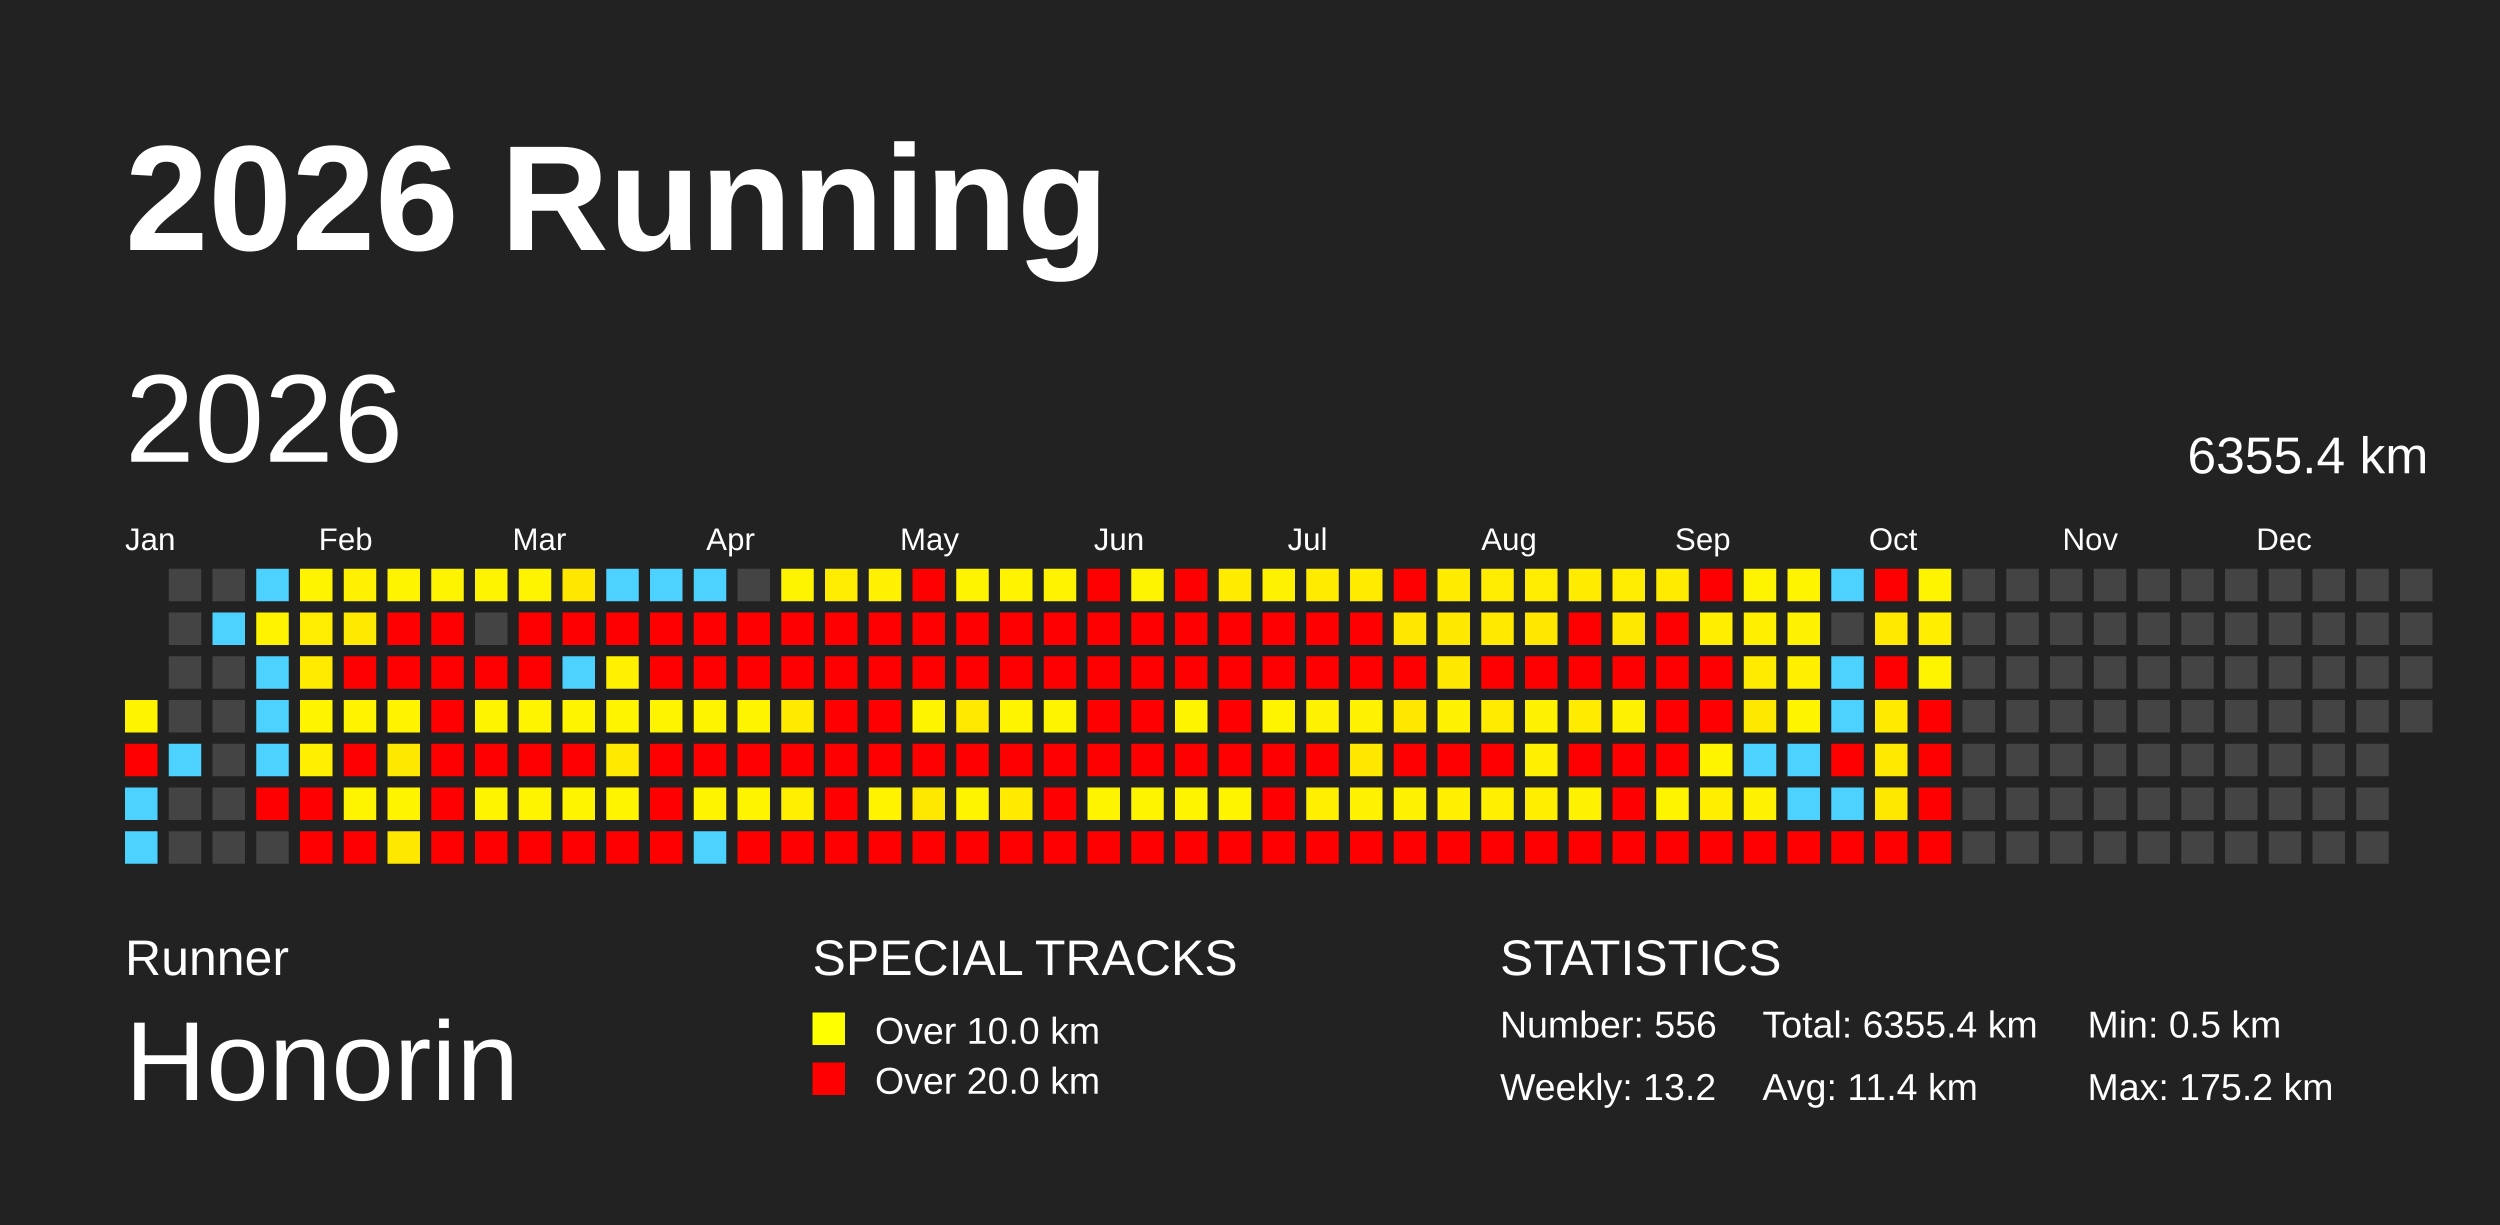
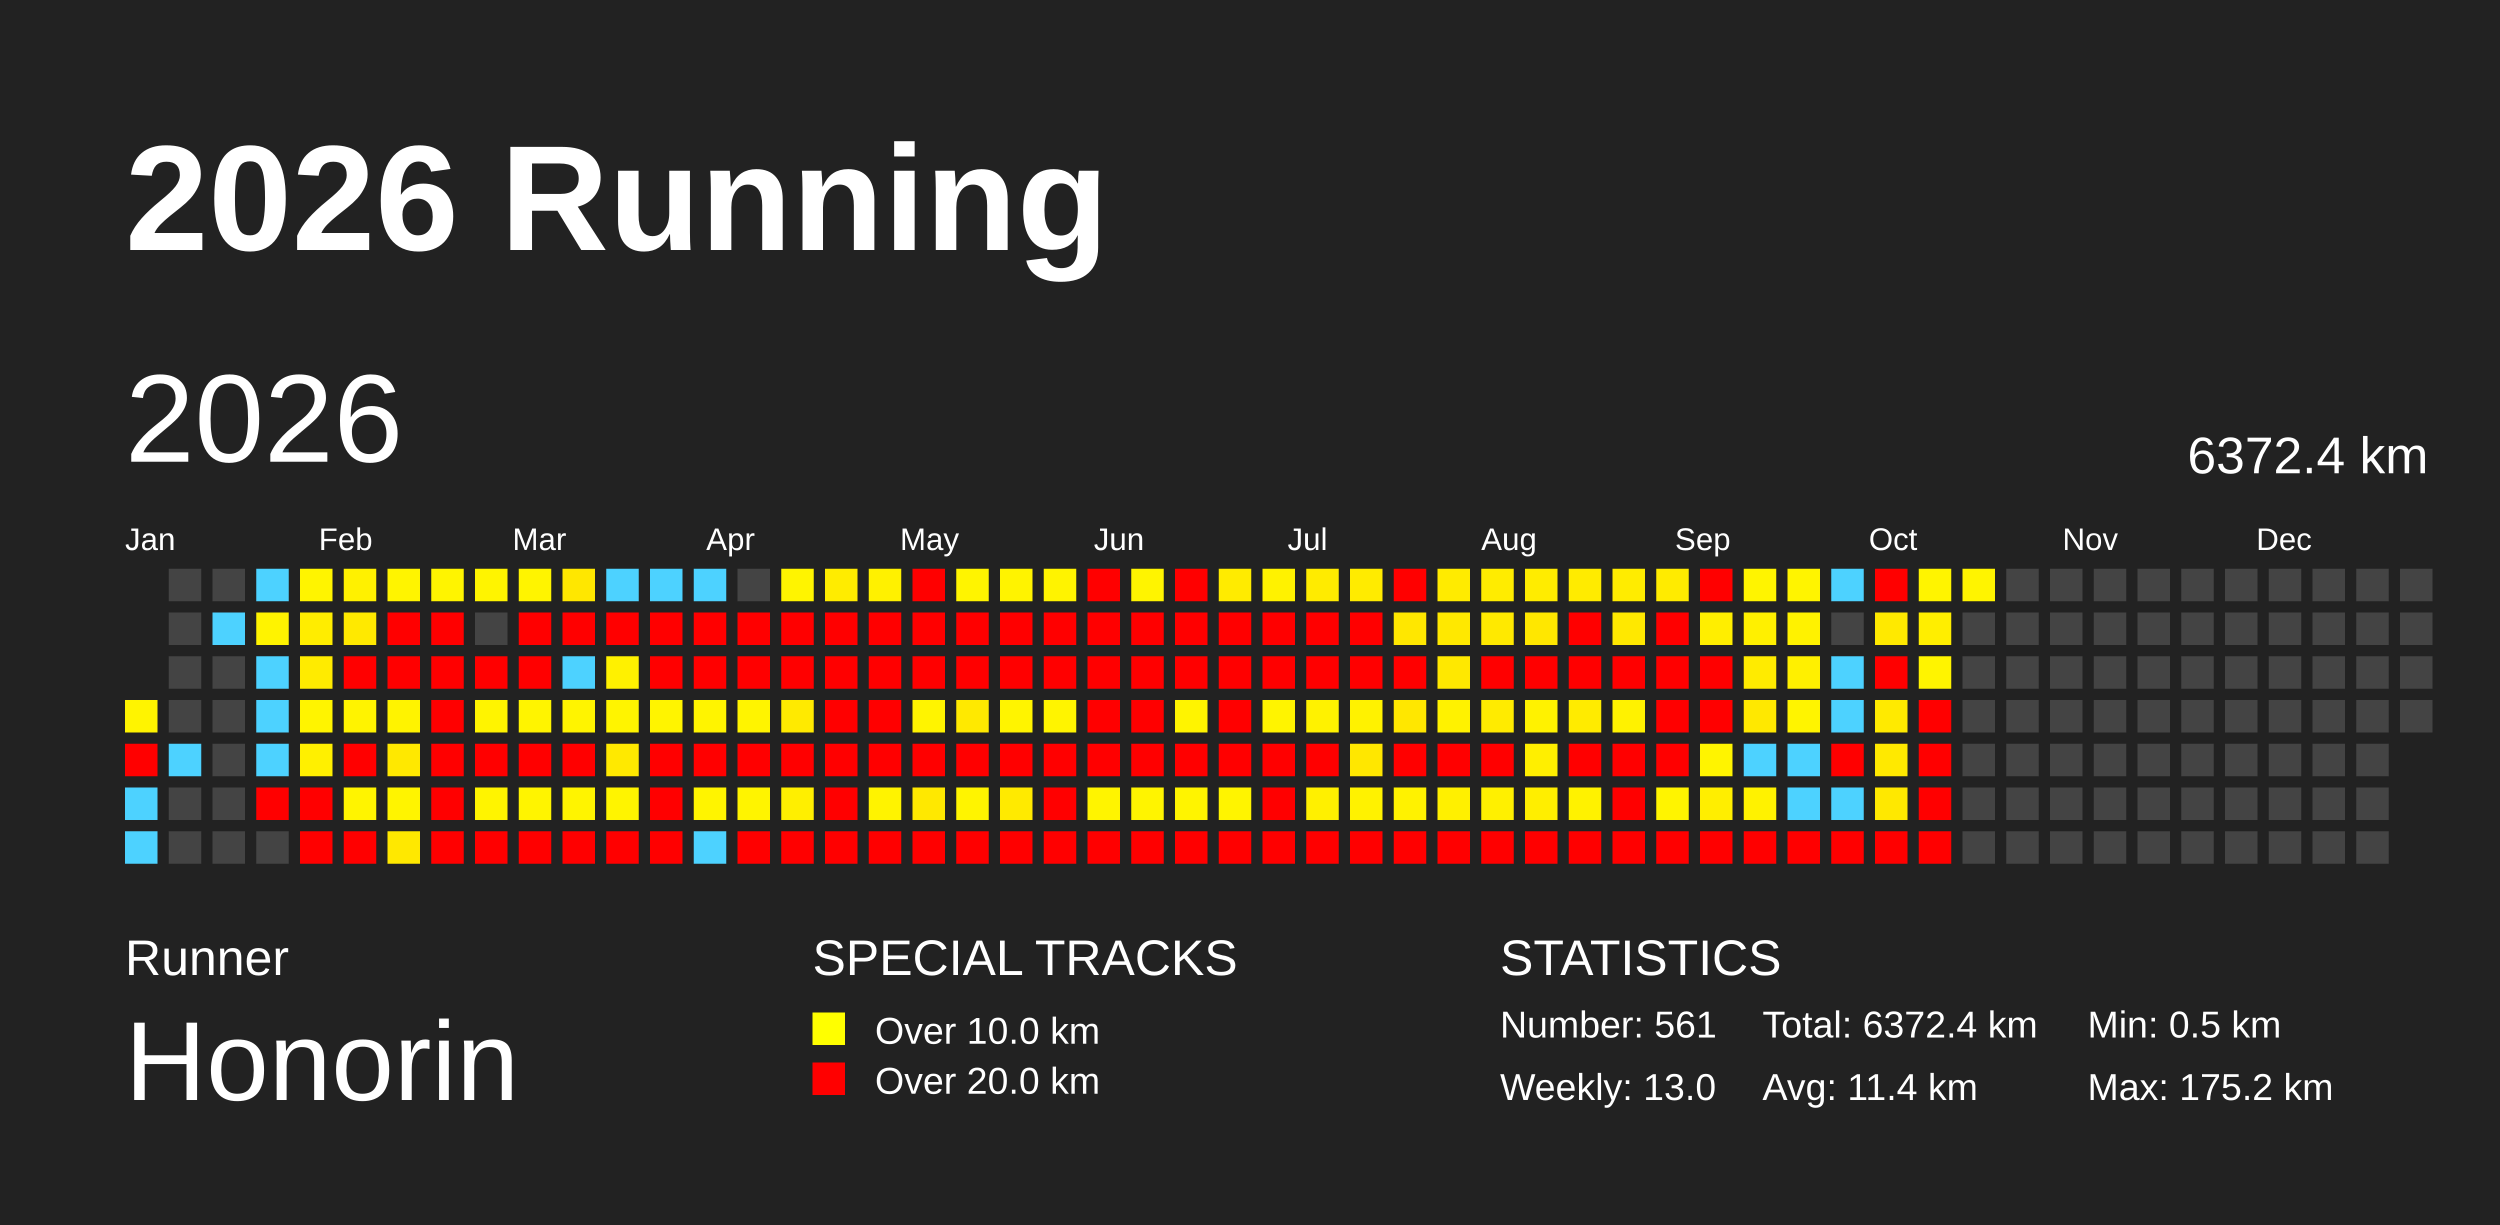
<svg xmlns="http://www.w3.org/2000/svg" baseProfile="full" height="98mm" version="1.1" viewBox="0,0,200,98" width="200mm">
  <defs />
  <rect fill="#222222" height="98" width="200" x="0" y="0" />
  <text fill="#FFFFFF" style="font-size:12px; font-family:Arial; font-weight:bold;" x="10" y="20">2026 Running</text>
  <text fill="#FFFFFF" style="font-size:4px; font-family:Arial" x="10" y="78">Runner</text>
  <text fill="#FFFFFF" style="font-size:9px; font-family:Arial" x="10" y="88">Honorin</text>
  <text fill="#FFFFFF" style="font-size:4px; font-family:Arial" x="65" y="78">SPECIAL TRACKS</text>
  <rect fill="yellow" height="2.6" width="2.6" x="65" y="81" />
  <text fill="#FFFFFF" style="font-size:3px; font-family:Arial" x="70" y="83.5">Over 10.0 km</text>
  <rect fill="red" height="2.6" width="2.6" x="65" y="85" />
  <text fill="#FFFFFF" style="font-size:3px; font-family:Arial" x="70" y="87.5">Over 20.0 km</text>
  <text fill="#FFFFFF" style="font-size:4px; font-family:Arial" x="120" y="78">STATISTICS</text>
-   <text fill="#FFFFFF" style="font-size:3px; font-family:Arial" x="120" y="83">Number: 556</text>
-   <text fill="#FFFFFF" style="font-size:3px; font-family:Arial" x="120" y="88">Weekly: 13.2</text>
-   <text fill="#FFFFFF" style="font-size:3px; font-family:Arial" x="141" y="83">Total: 6355.4 km</text>
+   <text fill="#FFFFFF" style="font-size:3px; font-family:Arial" x="120" y="83">Number: 561</text>
+   <text fill="#FFFFFF" style="font-size:3px; font-family:Arial" x="120" y="88">Weekly: 13.0</text>
+   <text fill="#FFFFFF" style="font-size:3px; font-family:Arial" x="141" y="83">Total: 6372.4 km</text>
  <text fill="#FFFFFF" style="font-size:3px; font-family:Arial" x="141" y="88">Avg: 11.4 km</text>
  <text fill="#FFFFFF" style="font-size:3px; font-family:Arial" x="167" y="83">Min: 0.5 km</text>
  <text fill="#FFFFFF" style="font-size:3px; font-family:Arial" x="167" y="88">Max: 175.2 km</text>
  <text dominant-baseline="hanging" fill="#FFFFFF" style="font-size:10.0px; font-family:Arial;" x="10" y="30">2026</text>
-   <text dominant-baseline="hanging" fill="#FFFFFF" style="font-size:4.125px; font-family:Arial;" x="175" y="35">6355.4 km</text>
+   <text dominant-baseline="hanging" fill="#FFFFFF" style="font-size:4.125px; font-family:Arial;" x="175" y="35">6372.4 km</text>
  <text fill="#FFFFFF" style="font-size:2.5px; font-family:Arial" x="10.0" y="44">Jan</text>
  <text fill="#FFFFFF" style="font-size:2.5px; font-family:Arial" x="25.5" y="44">Feb</text>
  <text fill="#FFFFFF" style="font-size:2.5px; font-family:Arial" x="41.0" y="44">Mar</text>
  <text fill="#FFFFFF" style="font-size:2.5px; font-family:Arial" x="56.5" y="44">Apr</text>
  <text fill="#FFFFFF" style="font-size:2.5px; font-family:Arial" x="72.0" y="44">May</text>
  <text fill="#FFFFFF" style="font-size:2.5px; font-family:Arial" x="87.5" y="44">Jun</text>
  <text fill="#FFFFFF" style="font-size:2.5px; font-family:Arial" x="103.0" y="44">Jul</text>
  <text fill="#FFFFFF" style="font-size:2.5px; font-family:Arial" x="118.5" y="44">Aug</text>
  <text fill="#FFFFFF" style="font-size:2.5px; font-family:Arial" x="134.0" y="44">Sep</text>
  <text fill="#FFFFFF" style="font-size:2.5px; font-family:Arial" x="149.5" y="44">Oct</text>
  <text fill="#FFFFFF" style="font-size:2.5px; font-family:Arial" x="165.0" y="44">Nov</text>
  <text fill="#FFFFFF" style="font-size:2.5px; font-family:Arial" x="180.5" y="44">Dec</text>
  <rect fill="#fff400" height="2.6" width="2.6" x="10.0" y="56.0" />
  <rect fill="red" height="2.6" width="2.6" x="10.0" y="59.5" />
  <rect fill="#4dd2ff" height="2.6" width="2.6" x="10.0" y="63.0" />
  <rect fill="#4dd2ff" height="2.6" width="2.6" x="10.0" y="66.5" />
  <rect fill="#444444" height="2.6" width="2.6" x="13.5" y="45.5" />
  <rect fill="#444444" height="2.6" width="2.6" x="13.5" y="49.0" />
  <rect fill="#444444" height="2.6" width="2.6" x="13.5" y="52.5" />
  <rect fill="#444444" height="2.6" width="2.6" x="13.5" y="56.0" />
  <rect fill="#4dd2ff" height="2.6" width="2.6" x="13.5" y="59.5" />
  <rect fill="#444444" height="2.6" width="2.6" x="13.5" y="63.0" />
  <rect fill="#444444" height="2.6" width="2.6" x="13.5" y="66.5" />
  <rect fill="#444444" height="2.6" width="2.6" x="17.0" y="45.5" />
  <rect fill="#4dd2ff" height="2.6" width="2.6" x="17.0" y="49.0" />
  <rect fill="#444444" height="2.6" width="2.6" x="17.0" y="52.5" />
  <rect fill="#444444" height="2.6" width="2.6" x="17.0" y="56.0" />
  <rect fill="#444444" height="2.6" width="2.6" x="17.0" y="59.5" />
  <rect fill="#444444" height="2.6" width="2.6" x="17.0" y="63.0" />
  <rect fill="#444444" height="2.6" width="2.6" x="17.0" y="66.5" />
  <rect fill="#4dd2ff" height="2.6" width="2.6" x="20.5" y="45.5" />
  <rect fill="#fff300" height="2.6" width="2.6" x="20.5" y="49.0" />
  <rect fill="#4dd2ff" height="2.6" width="2.6" x="20.5" y="52.5" />
  <rect fill="#4dd2ff" height="2.6" width="2.6" x="20.5" y="56.0" />
  <rect fill="#4dd2ff" height="2.6" width="2.6" x="20.5" y="59.5" />
  <rect fill="red" height="2.6" width="2.6" x="20.5" y="63.0" />
  <rect fill="#444444" height="2.6" width="2.6" x="20.5" y="66.5" />
  <rect fill="#fff400" height="2.6" width="2.6" x="24.0" y="45.5" />
  <rect fill="#ffed00" height="2.6" width="2.6" x="24.0" y="49.0" />
  <rect fill="#ffeb00" height="2.6" width="2.6" x="24.0" y="52.5" />
  <rect fill="#fff400" height="2.6" width="2.6" x="24.0" y="56.0" />
  <rect fill="#fff000" height="2.6" width="2.6" x="24.0" y="59.5" />
  <rect fill="red" height="2.6" width="2.6" x="24.0" y="63.0" />
  <rect fill="red" height="2.6" width="2.6" x="24.0" y="66.5" />
  <rect fill="#fff100" height="2.6" width="2.6" x="27.5" y="45.5" />
  <rect fill="#ffe900" height="2.6" width="2.6" x="27.5" y="49.0" />
  <rect fill="red" height="2.6" width="2.6" x="27.5" y="52.5" />
  <rect fill="#fff300" height="2.6" width="2.6" x="27.5" y="56.0" />
  <rect fill="red" height="2.6" width="2.6" x="27.5" y="59.5" />
  <rect fill="#fff400" height="2.6" width="2.6" x="27.5" y="63.0" />
  <rect fill="red" height="2.6" width="2.6" x="27.5" y="66.5" />
  <rect fill="#fff400" height="2.6" width="2.6" x="31.0" y="45.5" />
  <rect fill="red" height="2.6" width="2.6" x="31.0" y="49.0" />
  <rect fill="red" height="2.6" width="2.6" x="31.0" y="52.5" />
  <rect fill="#fff300" height="2.6" width="2.6" x="31.0" y="56.0" />
  <rect fill="#ffe800" height="2.6" width="2.6" x="31.0" y="59.5" />
  <rect fill="#fff400" height="2.6" width="2.6" x="31.0" y="63.0" />
  <rect fill="#ffe800" height="2.6" width="2.6" x="31.0" y="66.5" />
  <rect fill="#fff400" height="2.6" width="2.6" x="34.5" y="45.5" />
  <rect fill="red" height="2.6" width="2.6" x="34.5" y="49.0" />
  <rect fill="red" height="2.6" width="2.6" x="34.5" y="52.5" />
  <rect fill="red" height="2.6" width="2.6" x="34.5" y="56.0" />
  <rect fill="red" height="2.6" width="2.6" x="34.5" y="59.5" />
  <rect fill="red" height="2.6" width="2.6" x="34.5" y="63.0" />
  <rect fill="red" height="2.6" width="2.6" x="34.5" y="66.5" />
  <rect fill="#fff400" height="2.6" width="2.6" x="38.0" y="45.5" />
  <rect fill="#444444" height="2.6" width="2.6" x="38.0" y="49.0" />
  <rect fill="red" height="2.6" width="2.6" x="38.0" y="52.5" />
  <rect fill="#fff400" height="2.6" width="2.6" x="38.0" y="56.0" />
  <rect fill="red" height="2.6" width="2.6" x="38.0" y="59.5" />
  <rect fill="#fff400" height="2.6" width="2.6" x="38.0" y="63.0" />
  <rect fill="red" height="2.6" width="2.6" x="38.0" y="66.5" />
  <rect fill="#fff400" height="2.6" width="2.6" x="41.5" y="45.5" />
  <rect fill="red" height="2.6" width="2.6" x="41.5" y="49.0" />
  <rect fill="red" height="2.6" width="2.6" x="41.5" y="52.5" />
  <rect fill="#fff400" height="2.6" width="2.6" x="41.5" y="56.0" />
  <rect fill="red" height="2.6" width="2.6" x="41.5" y="59.5" />
  <rect fill="#fff400" height="2.6" width="2.6" x="41.5" y="63.0" />
  <rect fill="red" height="2.6" width="2.6" x="41.5" y="66.5" />
  <rect fill="#ffe700" height="2.6" width="2.6" x="45.0" y="45.5" />
  <rect fill="red" height="2.6" width="2.6" x="45.0" y="49.0" />
  <rect fill="#4dd2ff" height="2.6" width="2.6" x="45.0" y="52.5" />
  <rect fill="#fff400" height="2.6" width="2.6" x="45.0" y="56.0" />
  <rect fill="red" height="2.6" width="2.6" x="45.0" y="59.5" />
  <rect fill="#fff400" height="2.6" width="2.6" x="45.0" y="63.0" />
  <rect fill="red" height="2.6" width="2.6" x="45.0" y="66.5" />
  <rect fill="#4dd2ff" height="2.6" width="2.6" x="48.5" y="45.5" />
  <rect fill="red" height="2.6" width="2.6" x="48.5" y="49.0" />
  <rect fill="#fff100" height="2.6" width="2.6" x="48.5" y="52.5" />
  <rect fill="#fff400" height="2.6" width="2.6" x="48.5" y="56.0" />
  <rect fill="#ffe900" height="2.6" width="2.6" x="48.5" y="59.5" />
  <rect fill="#fff400" height="2.6" width="2.6" x="48.5" y="63.0" />
  <rect fill="red" height="2.6" width="2.6" x="48.5" y="66.5" />
  <rect fill="#4dd2ff" height="2.6" width="2.6" x="52.0" y="45.5" />
  <rect fill="red" height="2.6" width="2.6" x="52.0" y="49.0" />
  <rect fill="red" height="2.6" width="2.6" x="52.0" y="52.5" />
  <rect fill="#fff400" height="2.6" width="2.6" x="52.0" y="56.0" />
  <rect fill="red" height="2.6" width="2.6" x="52.0" y="59.5" />
  <rect fill="red" height="2.6" width="2.6" x="52.0" y="63.0" />
  <rect fill="red" height="2.6" width="2.6" x="52.0" y="66.5" />
  <rect fill="#4dd2ff" height="2.6" width="2.6" x="55.5" y="45.5" />
  <rect fill="red" height="2.6" width="2.6" x="55.5" y="49.0" />
  <rect fill="red" height="2.6" width="2.6" x="55.5" y="52.5" />
  <rect fill="#fff400" height="2.6" width="2.6" x="55.5" y="56.0" />
  <rect fill="red" height="2.6" width="2.6" x="55.5" y="59.5" />
  <rect fill="#fff400" height="2.6" width="2.6" x="55.5" y="63.0" />
  <rect fill="#4dd2ff" height="2.6" width="2.6" x="55.5" y="66.5" />
  <rect fill="#444444" height="2.6" width="2.6" x="59.0" y="45.5" />
  <rect fill="red" height="2.6" width="2.6" x="59.0" y="49.0" />
  <rect fill="red" height="2.6" width="2.6" x="59.0" y="52.5" />
  <rect fill="#fff400" height="2.6" width="2.6" x="59.0" y="56.0" />
  <rect fill="red" height="2.6" width="2.6" x="59.0" y="59.5" />
  <rect fill="#fff400" height="2.6" width="2.6" x="59.0" y="63.0" />
  <rect fill="red" height="2.6" width="2.6" x="59.0" y="66.5" />
  <rect fill="#fff400" height="2.6" width="2.6" x="62.5" y="45.5" />
  <rect fill="red" height="2.6" width="2.6" x="62.5" y="49.0" />
  <rect fill="red" height="2.6" width="2.6" x="62.5" y="52.5" />
  <rect fill="#ffea00" height="2.6" width="2.6" x="62.5" y="56.0" />
  <rect fill="red" height="2.6" width="2.6" x="62.5" y="59.5" />
  <rect fill="#ffef00" height="2.6" width="2.6" x="62.5" y="63.0" />
  <rect fill="red" height="2.6" width="2.6" x="62.5" y="66.5" />
  <rect fill="#ffec00" height="2.6" width="2.6" x="66.0" y="45.5" />
  <rect fill="red" height="2.6" width="2.6" x="66.0" y="49.0" />
  <rect fill="red" height="2.6" width="2.6" x="66.0" y="52.5" />
  <rect fill="red" height="2.6" width="2.6" x="66.0" y="56.0" />
  <rect fill="red" height="2.6" width="2.6" x="66.0" y="59.5" />
  <rect fill="red" height="2.6" width="2.6" x="66.0" y="63.0" />
  <rect fill="red" height="2.6" width="2.6" x="66.0" y="66.5" />
  <rect fill="#fff100" height="2.6" width="2.6" x="69.5" y="45.5" />
  <rect fill="red" height="2.6" width="2.6" x="69.5" y="49.0" />
  <rect fill="red" height="2.6" width="2.6" x="69.5" y="52.5" />
  <rect fill="red" height="2.6" width="2.6" x="69.5" y="56.0" />
  <rect fill="red" height="2.6" width="2.6" x="69.5" y="59.5" />
  <rect fill="#fff300" height="2.6" width="2.6" x="69.5" y="63.0" />
  <rect fill="red" height="2.6" width="2.6" x="69.5" y="66.5" />
  <rect fill="red" height="2.6" width="2.6" x="73.0" y="45.5" />
  <rect fill="red" height="2.6" width="2.6" x="73.0" y="49.0" />
  <rect fill="red" height="2.6" width="2.6" x="73.0" y="52.5" />
  <rect fill="#fff400" height="2.6" width="2.6" x="73.0" y="56.0" />
  <rect fill="red" height="2.6" width="2.6" x="73.0" y="59.5" />
  <rect fill="#ffe800" height="2.6" width="2.6" x="73.0" y="63.0" />
  <rect fill="red" height="2.6" width="2.6" x="73.0" y="66.5" />
  <rect fill="#fff400" height="2.6" width="2.6" x="76.5" y="45.5" />
  <rect fill="red" height="2.6" width="2.6" x="76.5" y="49.0" />
  <rect fill="red" height="2.6" width="2.6" x="76.5" y="52.5" />
  <rect fill="#ffe900" height="2.6" width="2.6" x="76.5" y="56.0" />
  <rect fill="red" height="2.6" width="2.6" x="76.5" y="59.5" />
  <rect fill="#fff400" height="2.6" width="2.6" x="76.5" y="63.0" />
  <rect fill="red" height="2.6" width="2.6" x="76.5" y="66.5" />
  <rect fill="#fff300" height="2.6" width="2.6" x="80.0" y="45.5" />
  <rect fill="red" height="2.6" width="2.6" x="80.0" y="49.0" />
  <rect fill="red" height="2.6" width="2.6" x="80.0" y="52.5" />
  <rect fill="#fff400" height="2.6" width="2.6" x="80.0" y="56.0" />
  <rect fill="red" height="2.6" width="2.6" x="80.0" y="59.5" />
  <rect fill="#ffea00" height="2.6" width="2.6" x="80.0" y="63.0" />
  <rect fill="red" height="2.6" width="2.6" x="80.0" y="66.5" />
  <rect fill="#fff300" height="2.6" width="2.6" x="83.5" y="45.5" />
  <rect fill="red" height="2.6" width="2.6" x="83.5" y="49.0" />
  <rect fill="red" height="2.6" width="2.6" x="83.5" y="52.5" />
  <rect fill="#fff400" height="2.6" width="2.6" x="83.5" y="56.0" />
  <rect fill="red" height="2.6" width="2.6" x="83.5" y="59.5" />
  <rect fill="red" height="2.6" width="2.6" x="83.5" y="63.0" />
  <rect fill="red" height="2.6" width="2.6" x="83.5" y="66.5" />
  <rect fill="red" height="2.6" width="2.6" x="87.0" y="45.5" />
  <rect fill="red" height="2.6" width="2.6" x="87.0" y="49.0" />
  <rect fill="red" height="2.6" width="2.6" x="87.0" y="52.5" />
  <rect fill="red" height="2.6" width="2.6" x="87.0" y="56.0" />
  <rect fill="red" height="2.6" width="2.6" x="87.0" y="59.5" />
  <rect fill="#fff400" height="2.6" width="2.6" x="87.0" y="63.0" />
  <rect fill="red" height="2.6" width="2.6" x="87.0" y="66.5" />
  <rect fill="#fff400" height="2.6" width="2.6" x="90.5" y="45.5" />
  <rect fill="red" height="2.6" width="2.6" x="90.5" y="49.0" />
  <rect fill="red" height="2.6" width="2.6" x="90.5" y="52.5" />
  <rect fill="red" height="2.6" width="2.6" x="90.5" y="56.0" />
  <rect fill="red" height="2.6" width="2.6" x="90.5" y="59.5" />
  <rect fill="#fff400" height="2.6" width="2.6" x="90.5" y="63.0" />
  <rect fill="red" height="2.6" width="2.6" x="90.5" y="66.5" />
  <rect fill="red" height="2.6" width="2.6" x="94.0" y="45.5" />
  <rect fill="red" height="2.6" width="2.6" x="94.0" y="49.0" />
  <rect fill="red" height="2.6" width="2.6" x="94.0" y="52.5" />
  <rect fill="#fff400" height="2.6" width="2.6" x="94.0" y="56.0" />
  <rect fill="red" height="2.6" width="2.6" x="94.0" y="59.5" />
  <rect fill="#fff400" height="2.6" width="2.6" x="94.0" y="63.0" />
  <rect fill="red" height="2.6" width="2.6" x="94.0" y="66.5" />
  <rect fill="#ffeb00" height="2.6" width="2.6" x="97.5" y="45.5" />
  <rect fill="red" height="2.6" width="2.6" x="97.5" y="49.0" />
  <rect fill="red" height="2.6" width="2.6" x="97.5" y="52.5" />
  <rect fill="red" height="2.6" width="2.6" x="97.5" y="56.0" />
  <rect fill="red" height="2.6" width="2.6" x="97.5" y="59.5" />
  <rect fill="#fff400" height="2.6" width="2.6" x="97.5" y="63.0" />
  <rect fill="red" height="2.6" width="2.6" x="97.5" y="66.5" />
  <rect fill="#fff200" height="2.6" width="2.6" x="101.0" y="45.5" />
  <rect fill="red" height="2.6" width="2.6" x="101.0" y="49.0" />
  <rect fill="red" height="2.6" width="2.6" x="101.0" y="52.5" />
  <rect fill="#fff400" height="2.6" width="2.6" x="101.0" y="56.0" />
  <rect fill="red" height="2.6" width="2.6" x="101.0" y="59.5" />
  <rect fill="red" height="2.6" width="2.6" x="101.0" y="63.0" />
  <rect fill="red" height="2.6" width="2.6" x="101.0" y="66.5" />
  <rect fill="#ffeb00" height="2.6" width="2.6" x="104.5" y="45.5" />
  <rect fill="red" height="2.6" width="2.6" x="104.5" y="49.0" />
  <rect fill="red" height="2.6" width="2.6" x="104.5" y="52.5" />
  <rect fill="#fff200" height="2.6" width="2.6" x="104.5" y="56.0" />
  <rect fill="red" height="2.6" width="2.6" x="104.5" y="59.5" />
  <rect fill="#fff000" height="2.6" width="2.6" x="104.5" y="63.0" />
  <rect fill="red" height="2.6" width="2.6" x="104.5" y="66.5" />
  <rect fill="#ffeb00" height="2.6" width="2.6" x="108.0" y="45.5" />
  <rect fill="red" height="2.6" width="2.6" x="108.0" y="49.0" />
  <rect fill="red" height="2.6" width="2.6" x="108.0" y="52.5" />
  <rect fill="#fff200" height="2.6" width="2.6" x="108.0" y="56.0" />
  <rect fill="#ffe700" height="2.6" width="2.6" x="108.0" y="59.5" />
  <rect fill="#fff200" height="2.6" width="2.6" x="108.0" y="63.0" />
  <rect fill="red" height="2.6" width="2.6" x="108.0" y="66.5" />
  <rect fill="red" height="2.6" width="2.6" x="111.5" y="45.5" />
  <rect fill="#ffe700" height="2.6" width="2.6" x="111.5" y="49.0" />
  <rect fill="red" height="2.6" width="2.6" x="111.5" y="52.5" />
  <rect fill="#ffe700" height="2.6" width="2.6" x="111.5" y="56.0" />
  <rect fill="red" height="2.6" width="2.6" x="111.5" y="59.5" />
  <rect fill="#fff200" height="2.6" width="2.6" x="111.5" y="63.0" />
  <rect fill="red" height="2.6" width="2.6" x="111.5" y="66.5" />
  <rect fill="#ffeb00" height="2.6" width="2.6" x="115.0" y="45.5" />
  <rect fill="#ffe800" height="2.6" width="2.6" x="115.0" y="49.0" />
  <rect fill="#ffe800" height="2.6" width="2.6" x="115.0" y="52.5" />
  <rect fill="#fff200" height="2.6" width="2.6" x="115.0" y="56.0" />
  <rect fill="red" height="2.6" width="2.6" x="115.0" y="59.5" />
  <rect fill="#fff000" height="2.6" width="2.6" x="115.0" y="63.0" />
  <rect fill="red" height="2.6" width="2.6" x="115.0" y="66.5" />
  <rect fill="#ffec00" height="2.6" width="2.6" x="118.5" y="45.5" />
  <rect fill="#ffe900" height="2.6" width="2.6" x="118.5" y="49.0" />
  <rect fill="red" height="2.6" width="2.6" x="118.5" y="52.5" />
  <rect fill="#ffeb00" height="2.6" width="2.6" x="118.5" y="56.0" />
  <rect fill="red" height="2.6" width="2.6" x="118.5" y="59.5" />
  <rect fill="#fff000" height="2.6" width="2.6" x="118.5" y="63.0" />
  <rect fill="red" height="2.6" width="2.6" x="118.5" y="66.5" />
  <rect fill="#ffec00" height="2.6" width="2.6" x="122.0" y="45.5" />
  <rect fill="#ffe700" height="2.6" width="2.6" x="122.0" y="49.0" />
  <rect fill="red" height="2.6" width="2.6" x="122.0" y="52.5" />
  <rect fill="#fff200" height="2.6" width="2.6" x="122.0" y="56.0" />
  <rect fill="#ffef00" height="2.6" width="2.6" x="122.0" y="59.5" />
  <rect fill="#ffee00" height="2.6" width="2.6" x="122.0" y="63.0" />
  <rect fill="red" height="2.6" width="2.6" x="122.0" y="66.5" />
  <rect fill="#ffeb00" height="2.6" width="2.6" x="125.5" y="45.5" />
  <rect fill="red" height="2.6" width="2.6" x="125.5" y="49.0" />
  <rect fill="red" height="2.6" width="2.6" x="125.5" y="52.5" />
  <rect fill="#ffeb00" height="2.6" width="2.6" x="125.5" y="56.0" />
  <rect fill="red" height="2.6" width="2.6" x="125.5" y="59.5" />
  <rect fill="#fff200" height="2.6" width="2.6" x="125.5" y="63.0" />
  <rect fill="red" height="2.6" width="2.6" x="125.5" y="66.5" />
  <rect fill="#ffec00" height="2.6" width="2.6" x="129.0" y="45.5" />
  <rect fill="#ffe800" height="2.6" width="2.6" x="129.0" y="49.0" />
  <rect fill="red" height="2.6" width="2.6" x="129.0" y="52.5" />
  <rect fill="#fff200" height="2.6" width="2.6" x="129.0" y="56.0" />
  <rect fill="red" height="2.6" width="2.6" x="129.0" y="59.5" />
  <rect fill="red" height="2.6" width="2.6" x="129.0" y="63.0" />
  <rect fill="red" height="2.6" width="2.6" x="129.0" y="66.5" />
  <rect fill="#ffeb00" height="2.6" width="2.6" x="132.5" y="45.5" />
  <rect fill="red" height="2.6" width="2.6" x="132.5" y="49.0" />
  <rect fill="red" height="2.6" width="2.6" x="132.5" y="52.5" />
  <rect fill="red" height="2.6" width="2.6" x="132.5" y="56.0" />
  <rect fill="red" height="2.6" width="2.6" x="132.5" y="59.5" />
  <rect fill="#fff400" height="2.6" width="2.6" x="132.5" y="63.0" />
  <rect fill="red" height="2.6" width="2.6" x="132.5" y="66.5" />
  <rect fill="red" height="2.6" width="2.6" x="136.0" y="45.5" />
  <rect fill="#ffee00" height="2.6" width="2.6" x="136.0" y="49.0" />
  <rect fill="red" height="2.6" width="2.6" x="136.0" y="52.5" />
  <rect fill="red" height="2.6" width="2.6" x="136.0" y="56.0" />
  <rect fill="#fff400" height="2.6" width="2.6" x="136.0" y="59.5" />
  <rect fill="#ffee00" height="2.6" width="2.6" x="136.0" y="63.0" />
  <rect fill="red" height="2.6" width="2.6" x="136.0" y="66.5" />
  <rect fill="#fff400" height="2.6" width="2.6" x="139.5" y="45.5" />
  <rect fill="#fff000" height="2.6" width="2.6" x="139.5" y="49.0" />
  <rect fill="#ffeb00" height="2.6" width="2.6" x="139.5" y="52.5" />
  <rect fill="#ffe800" height="2.6" width="2.6" x="139.5" y="56.0" />
  <rect fill="#4dd2ff" height="2.6" width="2.6" x="139.5" y="59.5" />
  <rect fill="#fff200" height="2.6" width="2.6" x="139.5" y="63.0" />
  <rect fill="red" height="2.6" width="2.6" x="139.5" y="66.5" />
  <rect fill="#fff400" height="2.6" width="2.6" x="143.0" y="45.5" />
  <rect fill="#fff200" height="2.6" width="2.6" x="143.0" y="49.0" />
  <rect fill="#fff000" height="2.6" width="2.6" x="143.0" y="52.5" />
  <rect fill="#fff400" height="2.6" width="2.6" x="143.0" y="56.0" />
  <rect fill="#4dd2ff" height="2.6" width="2.6" x="143.0" y="59.5" />
  <rect fill="#4dd2ff" height="2.6" width="2.6" x="143.0" y="63.0" />
  <rect fill="red" height="2.6" width="2.6" x="143.0" y="66.5" />
  <rect fill="#4dd2ff" height="2.6" width="2.6" x="146.5" y="45.5" />
  <rect fill="#444444" height="2.6" width="2.6" x="146.5" y="49.0" />
  <rect fill="#4dd2ff" height="2.6" width="2.6" x="146.5" y="52.5" />
  <rect fill="#4dd2ff" height="2.6" width="2.6" x="146.5" y="56.0" />
  <rect fill="red" height="2.6" width="2.6" x="146.5" y="59.5" />
  <rect fill="#4dd2ff" height="2.6" width="2.6" x="146.5" y="63.0" />
  <rect fill="red" height="2.6" width="2.6" x="146.5" y="66.5" />
  <rect fill="red" height="2.6" width="2.6" x="150.0" y="45.5" />
  <rect fill="#ffe900" height="2.6" width="2.6" x="150.0" y="49.0" />
  <rect fill="red" height="2.6" width="2.6" x="150.0" y="52.5" />
  <rect fill="#ffea00" height="2.6" width="2.6" x="150.0" y="56.0" />
  <rect fill="#ffe900" height="2.6" width="2.6" x="150.0" y="59.5" />
  <rect fill="#ffe800" height="2.6" width="2.6" x="150.0" y="63.0" />
  <rect fill="red" height="2.6" width="2.6" x="150.0" y="66.5" />
  <rect fill="#fff400" height="2.6" width="2.6" x="153.5" y="45.5" />
  <rect fill="#ffee00" height="2.6" width="2.6" x="153.5" y="49.0" />
  <rect fill="#fff400" height="2.6" width="2.6" x="153.5" y="52.5" />
  <rect fill="red" height="2.6" width="2.6" x="153.5" y="56.0" />
  <rect fill="red" height="2.6" width="2.6" x="153.5" y="59.5" />
  <rect fill="red" height="2.6" width="2.6" x="153.5" y="63.0" />
  <rect fill="red" height="2.6" width="2.6" x="153.5" y="66.5" />
-   <rect fill="#444444" height="2.6" width="2.6" x="157.0" y="45.5" />
+   <rect fill="#fff400" height="2.6" width="2.6" x="157.0" y="45.5" />
  <rect fill="#444444" height="2.6" width="2.6" x="157.0" y="49.0" />
  <rect fill="#444444" height="2.6" width="2.6" x="157.0" y="52.5" />
  <rect fill="#444444" height="2.6" width="2.6" x="157.0" y="56.0" />
  <rect fill="#444444" height="2.6" width="2.6" x="157.0" y="59.5" />
  <rect fill="#444444" height="2.6" width="2.6" x="157.0" y="63.0" />
  <rect fill="#444444" height="2.6" width="2.6" x="157.0" y="66.5" />
  <rect fill="#444444" height="2.6" width="2.6" x="160.5" y="45.5" />
  <rect fill="#444444" height="2.6" width="2.6" x="160.5" y="49.0" />
  <rect fill="#444444" height="2.6" width="2.6" x="160.5" y="52.5" />
  <rect fill="#444444" height="2.6" width="2.6" x="160.5" y="56.0" />
  <rect fill="#444444" height="2.6" width="2.6" x="160.5" y="59.5" />
  <rect fill="#444444" height="2.6" width="2.6" x="160.5" y="63.0" />
  <rect fill="#444444" height="2.6" width="2.6" x="160.5" y="66.5" />
  <rect fill="#444444" height="2.6" width="2.6" x="164.0" y="45.5" />
  <rect fill="#444444" height="2.6" width="2.6" x="164.0" y="49.0" />
  <rect fill="#444444" height="2.6" width="2.6" x="164.0" y="52.5" />
  <rect fill="#444444" height="2.6" width="2.6" x="164.0" y="56.0" />
  <rect fill="#444444" height="2.6" width="2.6" x="164.0" y="59.5" />
  <rect fill="#444444" height="2.6" width="2.6" x="164.0" y="63.0" />
  <rect fill="#444444" height="2.6" width="2.6" x="164.0" y="66.5" />
  <rect fill="#444444" height="2.6" width="2.6" x="167.5" y="45.5" />
  <rect fill="#444444" height="2.6" width="2.6" x="167.5" y="49.0" />
  <rect fill="#444444" height="2.6" width="2.6" x="167.5" y="52.5" />
  <rect fill="#444444" height="2.6" width="2.6" x="167.5" y="56.0" />
  <rect fill="#444444" height="2.6" width="2.6" x="167.5" y="59.5" />
  <rect fill="#444444" height="2.6" width="2.6" x="167.5" y="63.0" />
  <rect fill="#444444" height="2.6" width="2.6" x="167.5" y="66.5" />
  <rect fill="#444444" height="2.6" width="2.6" x="171.0" y="45.5" />
  <rect fill="#444444" height="2.6" width="2.6" x="171.0" y="49.0" />
  <rect fill="#444444" height="2.6" width="2.6" x="171.0" y="52.5" />
  <rect fill="#444444" height="2.6" width="2.6" x="171.0" y="56.0" />
  <rect fill="#444444" height="2.6" width="2.6" x="171.0" y="59.5" />
  <rect fill="#444444" height="2.6" width="2.6" x="171.0" y="63.0" />
  <rect fill="#444444" height="2.6" width="2.6" x="171.0" y="66.5" />
  <rect fill="#444444" height="2.6" width="2.6" x="174.5" y="45.5" />
  <rect fill="#444444" height="2.6" width="2.6" x="174.5" y="49.0" />
  <rect fill="#444444" height="2.6" width="2.6" x="174.5" y="52.5" />
  <rect fill="#444444" height="2.6" width="2.6" x="174.5" y="56.0" />
  <rect fill="#444444" height="2.6" width="2.6" x="174.5" y="59.5" />
  <rect fill="#444444" height="2.6" width="2.6" x="174.5" y="63.0" />
  <rect fill="#444444" height="2.6" width="2.6" x="174.5" y="66.5" />
  <rect fill="#444444" height="2.6" width="2.6" x="178.0" y="45.5" />
  <rect fill="#444444" height="2.6" width="2.6" x="178.0" y="49.0" />
  <rect fill="#444444" height="2.6" width="2.6" x="178.0" y="52.5" />
  <rect fill="#444444" height="2.6" width="2.6" x="178.0" y="56.0" />
  <rect fill="#444444" height="2.6" width="2.6" x="178.0" y="59.5" />
  <rect fill="#444444" height="2.6" width="2.6" x="178.0" y="63.0" />
  <rect fill="#444444" height="2.6" width="2.6" x="178.0" y="66.5" />
  <rect fill="#444444" height="2.6" width="2.6" x="181.5" y="45.5" />
  <rect fill="#444444" height="2.6" width="2.6" x="181.5" y="49.0" />
  <rect fill="#444444" height="2.6" width="2.6" x="181.5" y="52.5" />
  <rect fill="#444444" height="2.6" width="2.6" x="181.5" y="56.0" />
  <rect fill="#444444" height="2.6" width="2.6" x="181.5" y="59.5" />
  <rect fill="#444444" height="2.6" width="2.6" x="181.5" y="63.0" />
  <rect fill="#444444" height="2.6" width="2.6" x="181.5" y="66.5" />
  <rect fill="#444444" height="2.6" width="2.6" x="185.0" y="45.5" />
  <rect fill="#444444" height="2.6" width="2.6" x="185.0" y="49.0" />
  <rect fill="#444444" height="2.6" width="2.6" x="185.0" y="52.5" />
  <rect fill="#444444" height="2.6" width="2.6" x="185.0" y="56.0" />
  <rect fill="#444444" height="2.6" width="2.6" x="185.0" y="59.5" />
  <rect fill="#444444" height="2.6" width="2.6" x="185.0" y="63.0" />
  <rect fill="#444444" height="2.6" width="2.6" x="185.0" y="66.5" />
  <rect fill="#444444" height="2.6" width="2.6" x="188.5" y="45.5" />
  <rect fill="#444444" height="2.6" width="2.6" x="188.5" y="49.0" />
  <rect fill="#444444" height="2.6" width="2.6" x="188.5" y="52.5" />
  <rect fill="#444444" height="2.6" width="2.6" x="188.5" y="56.0" />
  <rect fill="#444444" height="2.6" width="2.6" x="188.5" y="59.5" />
  <rect fill="#444444" height="2.6" width="2.6" x="188.5" y="63.0" />
  <rect fill="#444444" height="2.6" width="2.6" x="188.5" y="66.5" />
  <rect fill="#444444" height="2.6" width="2.6" x="192.0" y="45.5" />
  <rect fill="#444444" height="2.6" width="2.6" x="192.0" y="49.0" />
  <rect fill="#444444" height="2.6" width="2.6" x="192.0" y="52.5" />
  <rect fill="#444444" height="2.6" width="2.6" x="192.0" y="56.0" />
</svg>
